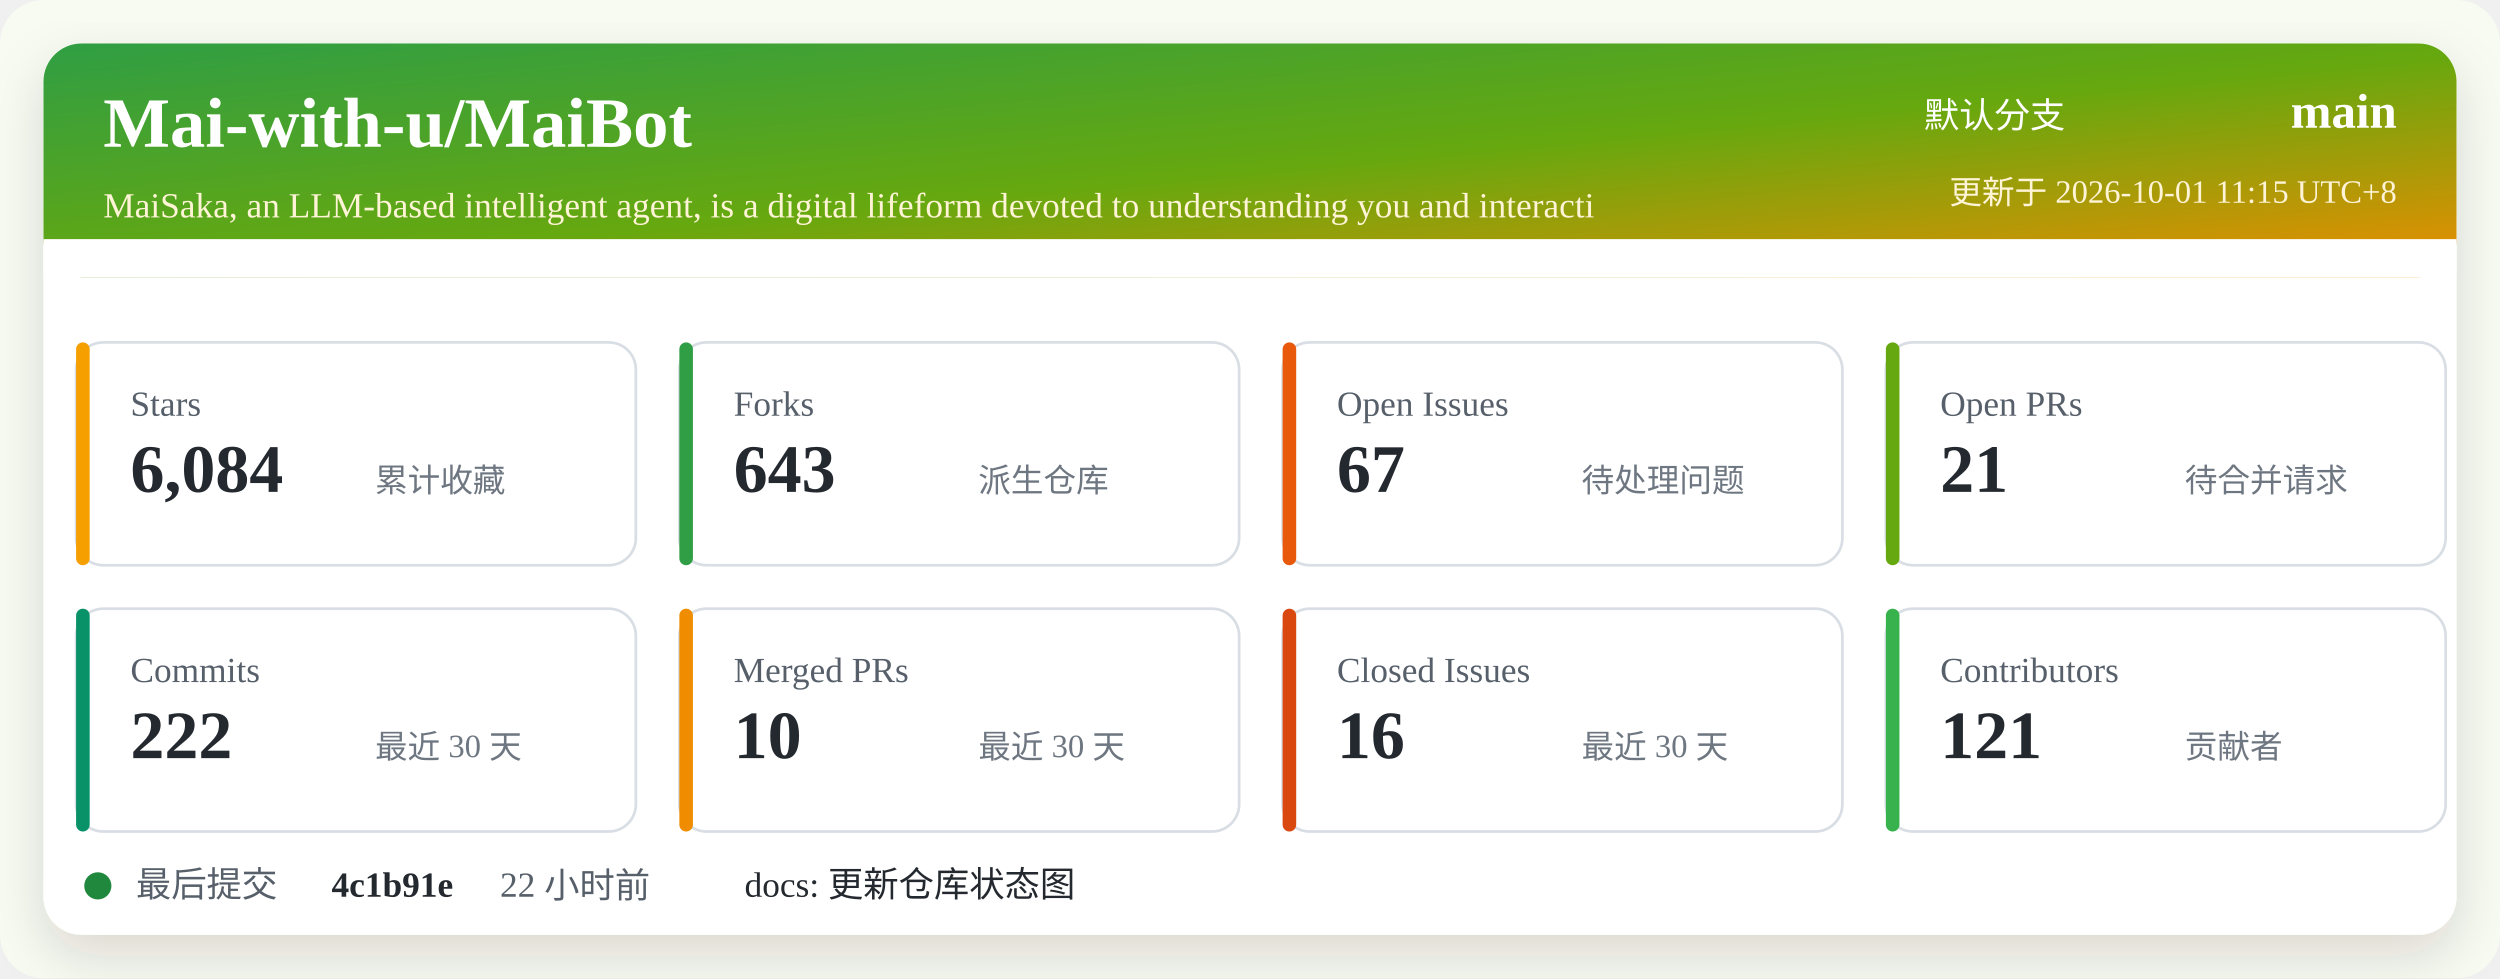
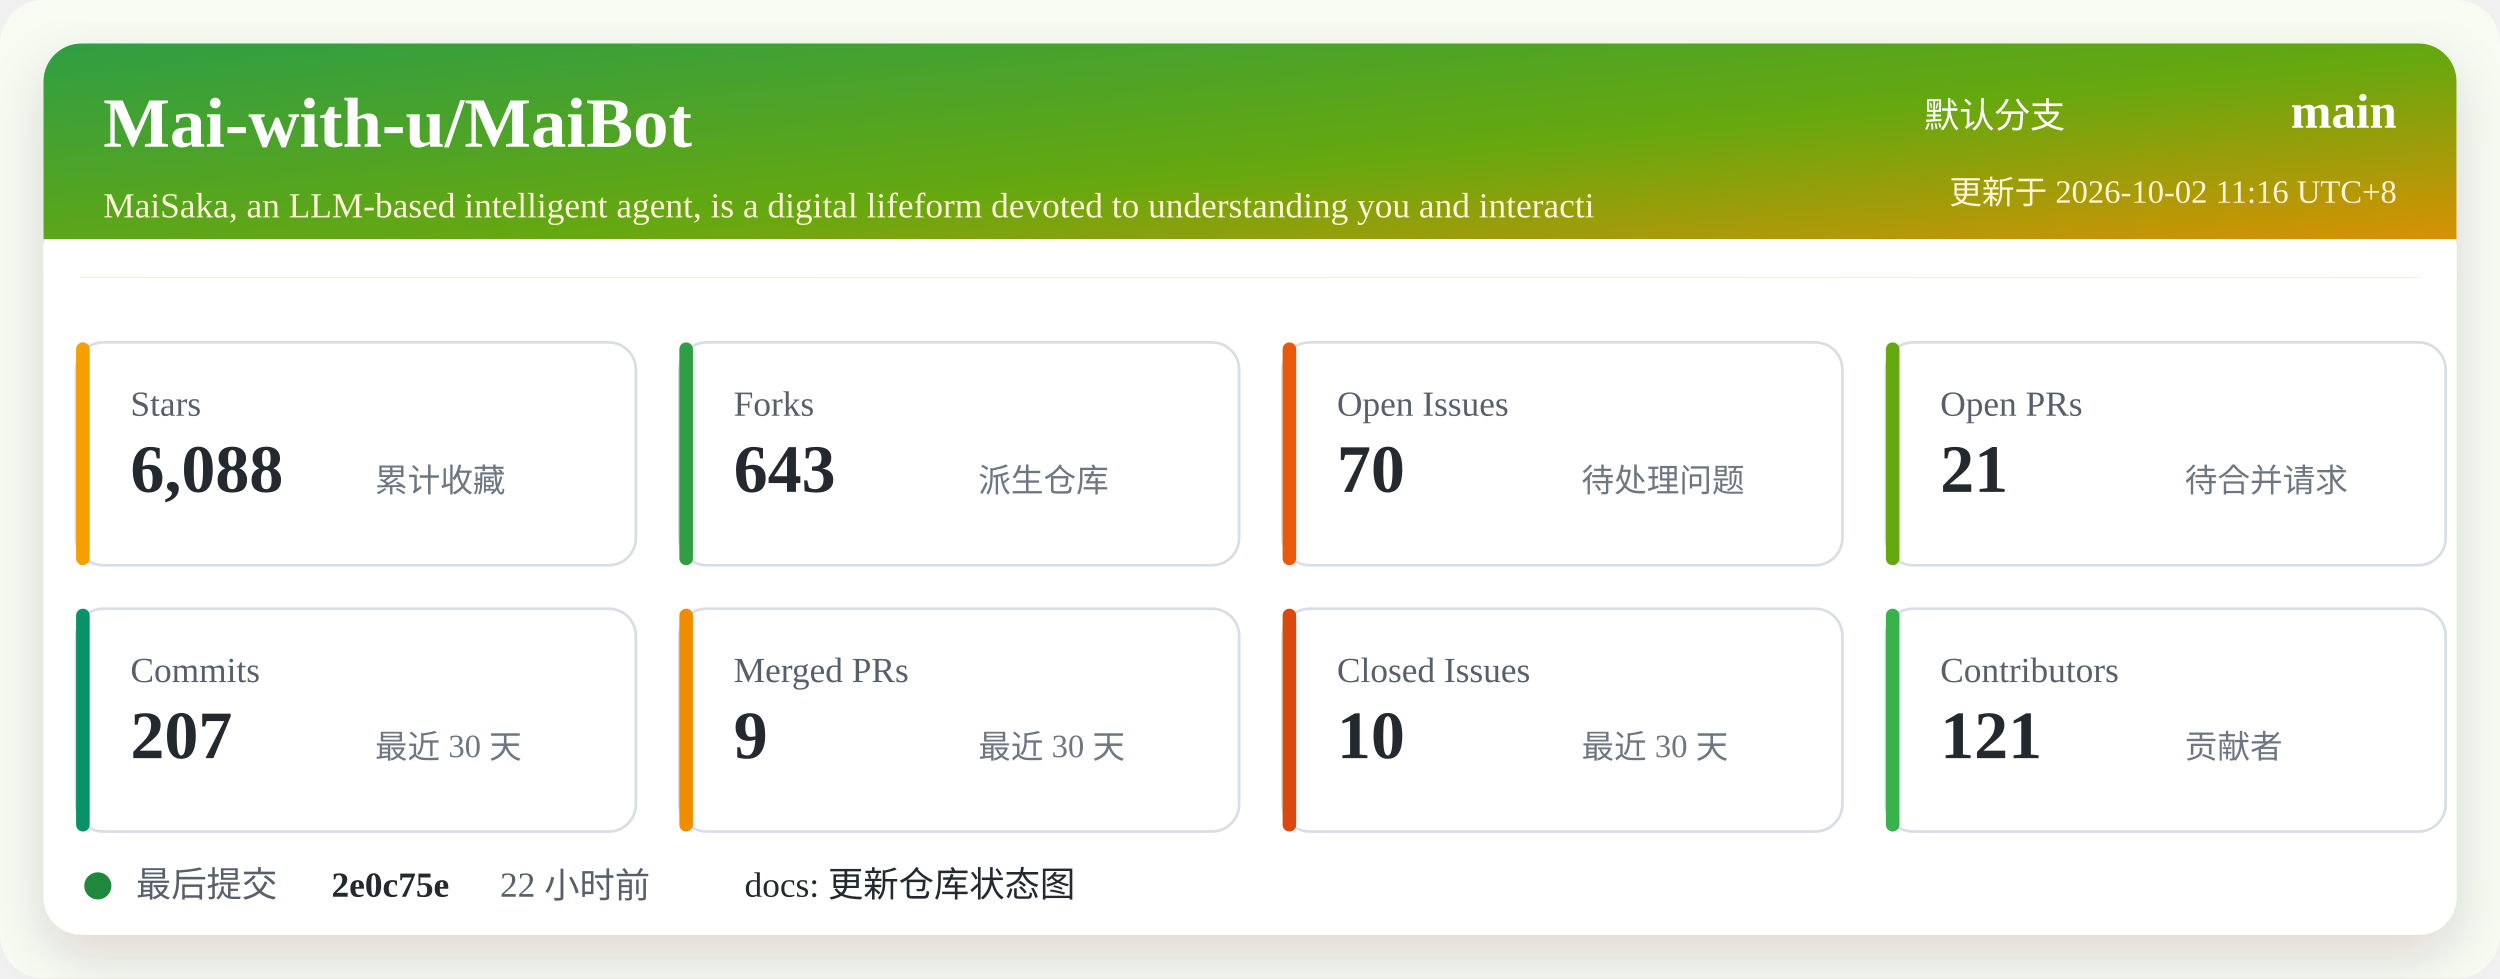
<svg xmlns="http://www.w3.org/2000/svg" width="920" height="360" viewBox="0 0 920 360" role="img" aria-labelledby="title desc">
  <defs>
    <linearGradient id="header" x1="0" x2="1" y1="0" y2="1">
      <stop offset="0%" stop-color="#2f9e44" />
      <stop offset="52%" stop-color="#66a80f" />
      <stop offset="100%" stop-color="#f08c00" />
    </linearGradient>
    <filter id="shadow" x="-5%" y="-5%" width="110%" height="110%">
      <feDropShadow dx="0" dy="8" stdDeviation="10" flood-color="#2b2318" flood-opacity="0.14" />
    </filter>
  </defs>
  <rect width="920" height="360" rx="16" fill="#f7fbf2" />
  <rect x="16" y="16" width="888" height="328" rx="14" fill="#ffffff" filter="url(#shadow)" />
  <rect x="16" y="16" width="888" height="86" rx="14" fill="url(#header)" />
  <path d="M16 88 H904 V102 H16 Z" fill="#ffffff" />
  <text x="38" y="54" fill="#ffffff" font-size="26" font-weight="700">Mai-with-u/MaiBot</text>
  <text x="38" y="80" fill="#fff4d6" font-size="13">MaiSaka, an LLM-based intelligent agent, is a digital lifeform devoted to understanding you and interacti</text>
  <text x="760" y="47" fill="#ffffff" font-size="13" text-anchor="end">默认分支</text>
  <text x="882" y="47" fill="#ffffff" font-size="18" font-weight="700" text-anchor="end">main</text>
-   <text x="882" y="75" fill="#fff4d6" font-size="12" text-anchor="end">更新于 2026-10-01 11:15 UTC+8</text>
+   <text x="882" y="75" fill="#fff4d6" font-size="12" text-anchor="end">更新于 2026-10-02 11:16 UTC+8</text>
  <g transform="translate(28 126)">
    <rect width="206" height="82" rx="10" fill="#ffffff" stroke="#d8dee4" />
    <rect x="0" y="0" width="5" height="82" rx="2.5" fill="#f59f00" />
    <text x="20" y="27" fill="#57606a" font-size="13">Stars</text>
-     <text x="20" y="55" fill="#24292f" font-size="25" font-weight="700">6,084</text>
+     <text x="20" y="55" fill="#24292f" font-size="25" font-weight="700">6,088</text>
    <text x="110" y="55" fill="#6e7781" font-size="12">累计收藏</text>
  </g>
  <g transform="translate(250 126)">
    <rect width="206" height="82" rx="10" fill="#ffffff" stroke="#d8dee4" />
    <rect x="0" y="0" width="5" height="82" rx="2.5" fill="#2f9e44" />
    <text x="20" y="27" fill="#57606a" font-size="13">Forks</text>
    <text x="20" y="55" fill="#24292f" font-size="25" font-weight="700">643</text>
    <text x="110" y="55" fill="#6e7781" font-size="12">派生仓库</text>
  </g>
  <g transform="translate(472 126)">
    <rect width="206" height="82" rx="10" fill="#ffffff" stroke="#d8dee4" />
    <rect x="0" y="0" width="5" height="82" rx="2.5" fill="#e8590c" />
    <text x="20" y="27" fill="#57606a" font-size="13">Open Issues</text>
-     <text x="20" y="55" fill="#24292f" font-size="25" font-weight="700">67</text>
+     <text x="20" y="55" fill="#24292f" font-size="25" font-weight="700">70</text>
    <text x="110" y="55" fill="#6e7781" font-size="12">待处理问题</text>
  </g>
  <g transform="translate(694 126)">
    <rect width="206" height="82" rx="10" fill="#ffffff" stroke="#d8dee4" />
    <rect x="0" y="0" width="5" height="82" rx="2.5" fill="#66a80f" />
    <text x="20" y="27" fill="#57606a" font-size="13">Open PRs</text>
    <text x="20" y="55" fill="#24292f" font-size="25" font-weight="700">21</text>
    <text x="110" y="55" fill="#6e7781" font-size="12">待合并请求</text>
  </g>
  <g transform="translate(28 224)">
    <rect width="206" height="82" rx="10" fill="#ffffff" stroke="#d8dee4" />
    <rect x="0" y="0" width="5" height="82" rx="2.5" fill="#099268" />
    <text x="20" y="27" fill="#57606a" font-size="13">Commits</text>
-     <text x="20" y="55" fill="#24292f" font-size="25" font-weight="700">222</text>
+     <text x="20" y="55" fill="#24292f" font-size="25" font-weight="700">207</text>
    <text x="110" y="55" fill="#6e7781" font-size="12">最近 30 天</text>
  </g>
  <g transform="translate(250 224)">
    <rect width="206" height="82" rx="10" fill="#ffffff" stroke="#d8dee4" />
    <rect x="0" y="0" width="5" height="82" rx="2.5" fill="#f08c00" />
    <text x="20" y="27" fill="#57606a" font-size="13">Merged PRs</text>
-     <text x="20" y="55" fill="#24292f" font-size="25" font-weight="700">10</text>
+     <text x="20" y="55" fill="#24292f" font-size="25" font-weight="700">9</text>
    <text x="110" y="55" fill="#6e7781" font-size="12">最近 30 天</text>
  </g>
  <g transform="translate(472 224)">
    <rect width="206" height="82" rx="10" fill="#ffffff" stroke="#d8dee4" />
    <rect x="0" y="0" width="5" height="82" rx="2.5" fill="#d9480f" />
    <text x="20" y="27" fill="#57606a" font-size="13">Closed Issues</text>
-     <text x="20" y="55" fill="#24292f" font-size="25" font-weight="700">16</text>
+     <text x="20" y="55" fill="#24292f" font-size="25" font-weight="700">10</text>
    <text x="110" y="55" fill="#6e7781" font-size="12">最近 30 天</text>
  </g>
  <g transform="translate(694 224)">
    <rect width="206" height="82" rx="10" fill="#ffffff" stroke="#d8dee4" />
    <rect x="0" y="0" width="5" height="82" rx="2.5" fill="#37b24d" />
    <text x="20" y="27" fill="#57606a" font-size="13">Contributors</text>
    <text x="20" y="55" fill="#24292f" font-size="25" font-weight="700">121</text>
    <text x="110" y="55" fill="#6e7781" font-size="12">贡献者</text>
  </g>
  <g transform="translate(28 318)">
    <circle cx="8" cy="8" r="5" fill="#1f883d" />
    <text x="22" y="12" fill="#57606a" font-size="13">最后提交</text>
-     <text x="94" y="12" fill="#24292f" font-size="13" font-weight="700">4c1b91e</text>
+     <text x="94" y="12" fill="#24292f" font-size="13" font-weight="700">2e0c75e</text>
    <text x="156" y="12" fill="#57606a" font-size="13">22 小时前</text>
    <text x="246" y="12" fill="#24292f" font-size="13">docs: 更新仓库状态图</text>
  </g>
</svg>
